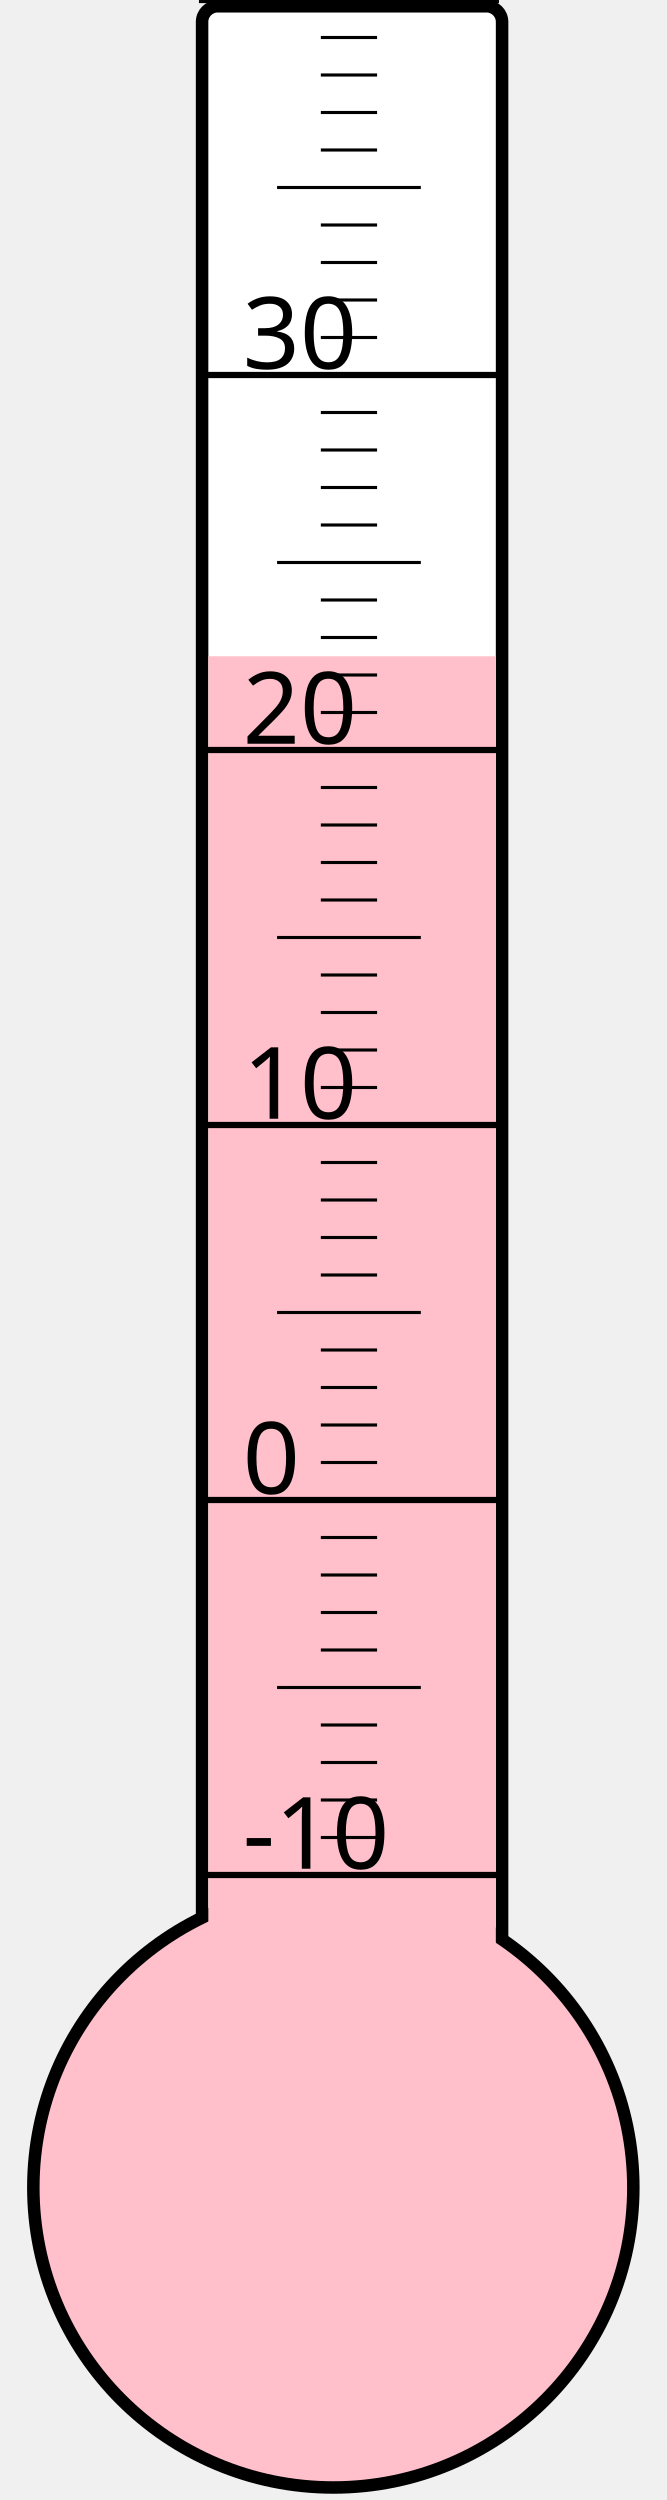
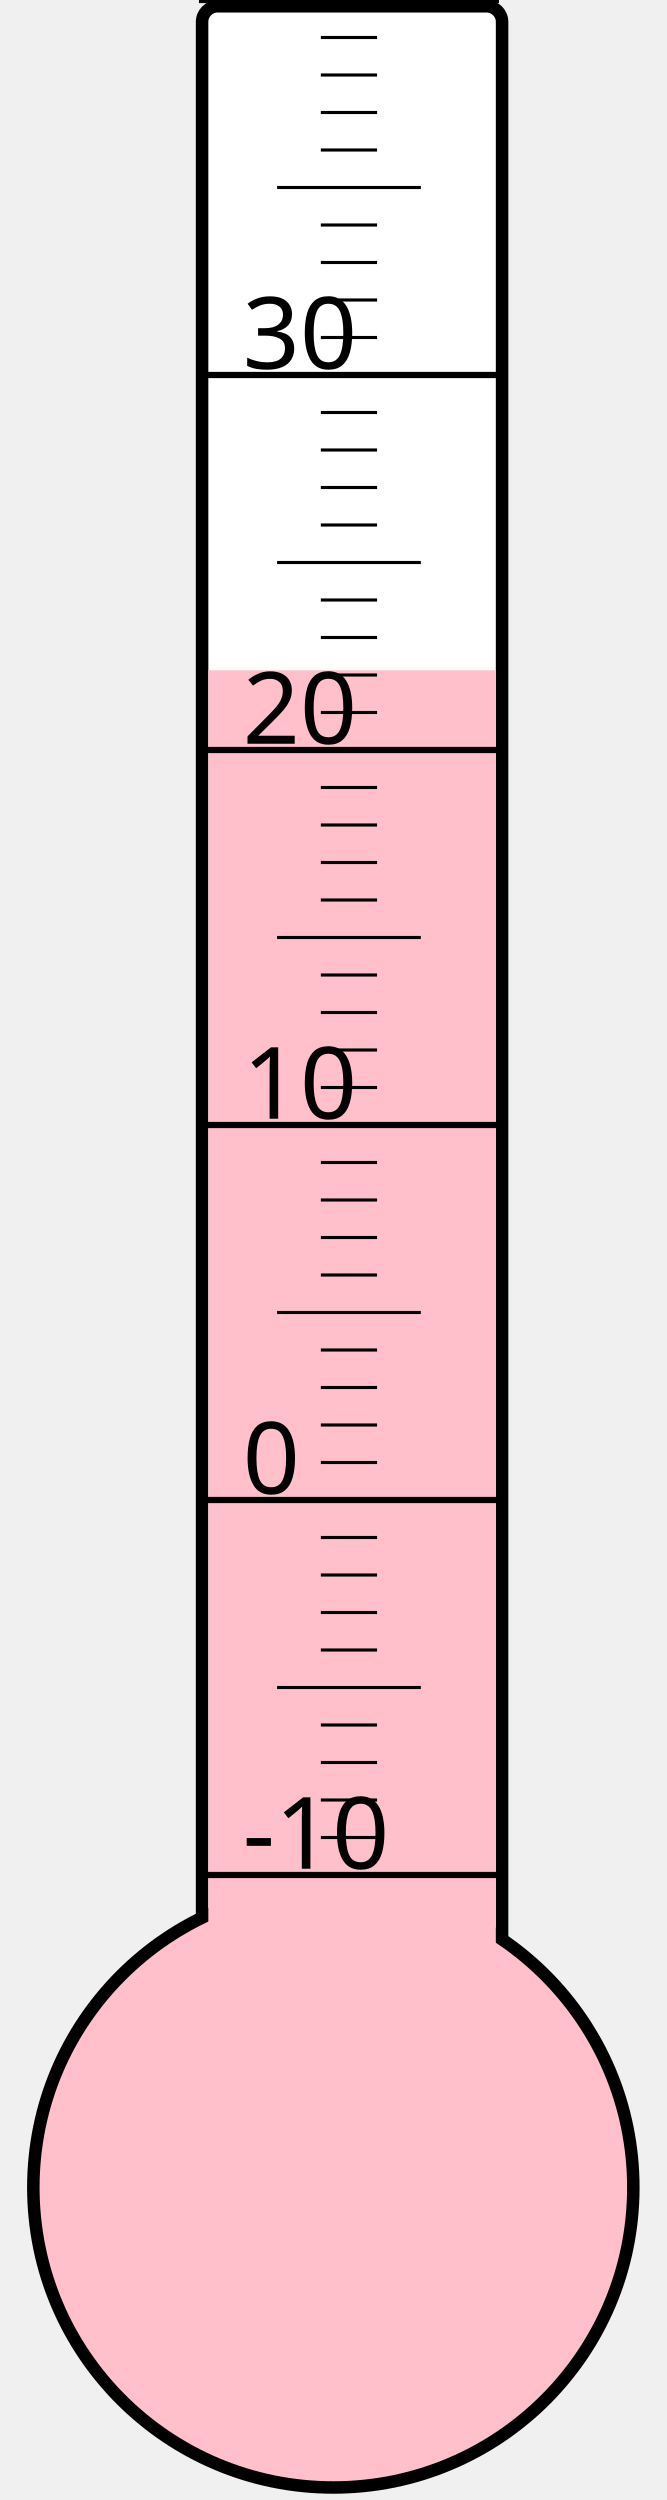
<svg xmlns="http://www.w3.org/2000/svg" width="40px" height="150px" viewBox="0 0 200 800">
  <rect width="200" height="800" x="0" y="0" style="fill: #ffffeb; fill-opacity: 0;" />
  <rect width="96" height="680" x="58" y="2" rx="5" ry="5" style="fill: white; fill-opacity: 1; stroke: black; stroke-width: 4;" />
  <circle cx="100" cy="700" r="96" style="fill: pink; stroke: black; stroke-width: 4;" />
-   <rect width="92" height="490.0" x="60" y="210.0" style="fill: pink; fill-opacity: 1; stroke-width: 0;" />
+   <rect width="92" height="485.5" x="60" y="214.5" style="fill: pink; fill-opacity: 1; stroke-width: 0;" />
  <text x="71" y="598" style="font-family: sans-serif; font-size: 24pt;">-10</text>
  <text x="71" y="478" style="font-family: sans-serif; font-size: 24pt;">0</text>
  <text x="71" y="358" style="font-family: sans-serif; font-size: 24pt;">10</text>
  <text x="71" y="238" style="font-family: sans-serif; font-size: 24pt;">20</text>
  <text x="71" y="118" style="font-family: sans-serif; font-size: 24pt;">30</text>
  <g style="stroke: black;">
    <line x1="57" y1="600" x2="153" y2="600" style="stroke-width: 2;" />
    <line x1="96" y1="588" x2="114" y2="588" style="stroke-width: 1;" />
    <line x1="96" y1="576" x2="114" y2="576" style="stroke-width: 1;" />
    <line x1="96" y1="564" x2="114" y2="564" style="stroke-width: 1;" />
    <line x1="96" y1="552" x2="114" y2="552" style="stroke-width: 1;" />
    <line x1="82" y1="540" x2="128" y2="540" style="stroke-width: 1;" />
    <line x1="96" y1="528" x2="114" y2="528" style="stroke-width: 1;" />
    <line x1="96" y1="516" x2="114" y2="516" style="stroke-width: 1;" />
    <line x1="96" y1="504" x2="114" y2="504" style="stroke-width: 1;" />
    <line x1="96" y1="492" x2="114" y2="492" style="stroke-width: 1;" />
    <line x1="57" y1="480" x2="153" y2="480" style="stroke-width: 2;" />
    <line x1="96" y1="468" x2="114" y2="468" style="stroke-width: 1;" />
    <line x1="96" y1="456" x2="114" y2="456" style="stroke-width: 1;" />
    <line x1="96" y1="444" x2="114" y2="444" style="stroke-width: 1;" />
    <line x1="96" y1="432" x2="114" y2="432" style="stroke-width: 1;" />
    <line x1="82" y1="420" x2="128" y2="420" style="stroke-width: 1;" />
    <line x1="96" y1="408" x2="114" y2="408" style="stroke-width: 1;" />
    <line x1="96" y1="396" x2="114" y2="396" style="stroke-width: 1;" />
    <line x1="96" y1="384" x2="114" y2="384" style="stroke-width: 1;" />
    <line x1="96" y1="372" x2="114" y2="372" style="stroke-width: 1;" />
    <line x1="57" y1="360" x2="153" y2="360" style="stroke-width: 2;" />
    <line x1="96" y1="348" x2="114" y2="348" style="stroke-width: 1;" />
    <line x1="96" y1="336" x2="114" y2="336" style="stroke-width: 1;" />
    <line x1="96" y1="324" x2="114" y2="324" style="stroke-width: 1;" />
    <line x1="96" y1="312" x2="114" y2="312" style="stroke-width: 1;" />
    <line x1="82" y1="300" x2="128" y2="300" style="stroke-width: 1;" />
    <line x1="96" y1="288" x2="114" y2="288" style="stroke-width: 1;" />
    <line x1="96" y1="276" x2="114" y2="276" style="stroke-width: 1;" />
    <line x1="96" y1="264" x2="114" y2="264" style="stroke-width: 1;" />
    <line x1="96" y1="252" x2="114" y2="252" style="stroke-width: 1;" />
    <line x1="57" y1="240" x2="153" y2="240" style="stroke-width: 2;" />
    <line x1="96" y1="228" x2="114" y2="228" style="stroke-width: 1;" />
    <line x1="96" y1="216" x2="114" y2="216" style="stroke-width: 1;" />
    <line x1="96" y1="204" x2="114" y2="204" style="stroke-width: 1;" />
    <line x1="96" y1="192" x2="114" y2="192" style="stroke-width: 1;" />
    <line x1="82" y1="180" x2="128" y2="180" style="stroke-width: 1;" />
    <line x1="96" y1="168" x2="114" y2="168" style="stroke-width: 1;" />
    <line x1="96" y1="156" x2="114" y2="156" style="stroke-width: 1;" />
    <line x1="96" y1="144" x2="114" y2="144" style="stroke-width: 1;" />
    <line x1="96" y1="132" x2="114" y2="132" style="stroke-width: 1;" />
    <line x1="57" y1="120" x2="153" y2="120" style="stroke-width: 2;" />
    <line x1="96" y1="108" x2="114" y2="108" style="stroke-width: 1;" />
    <line x1="96" y1="96" x2="114" y2="96" style="stroke-width: 1;" />
    <line x1="96" y1="84" x2="114" y2="84" style="stroke-width: 1;" />
    <line x1="96" y1="72" x2="114" y2="72" style="stroke-width: 1;" />
    <line x1="82" y1="60" x2="128" y2="60" style="stroke-width: 1;" />
    <line x1="96" y1="48" x2="114" y2="48" style="stroke-width: 1;" />
    <line x1="96" y1="36" x2="114" y2="36" style="stroke-width: 1;" />
    <line x1="96" y1="24" x2="114" y2="24" style="stroke-width: 1;" />
    <line x1="96" y1="12" x2="114" y2="12" style="stroke-width: 1;" />
    <line x1="57" y1="0" x2="153" y2="0" style="stroke-width: 2;" />
  </g>
</svg>
